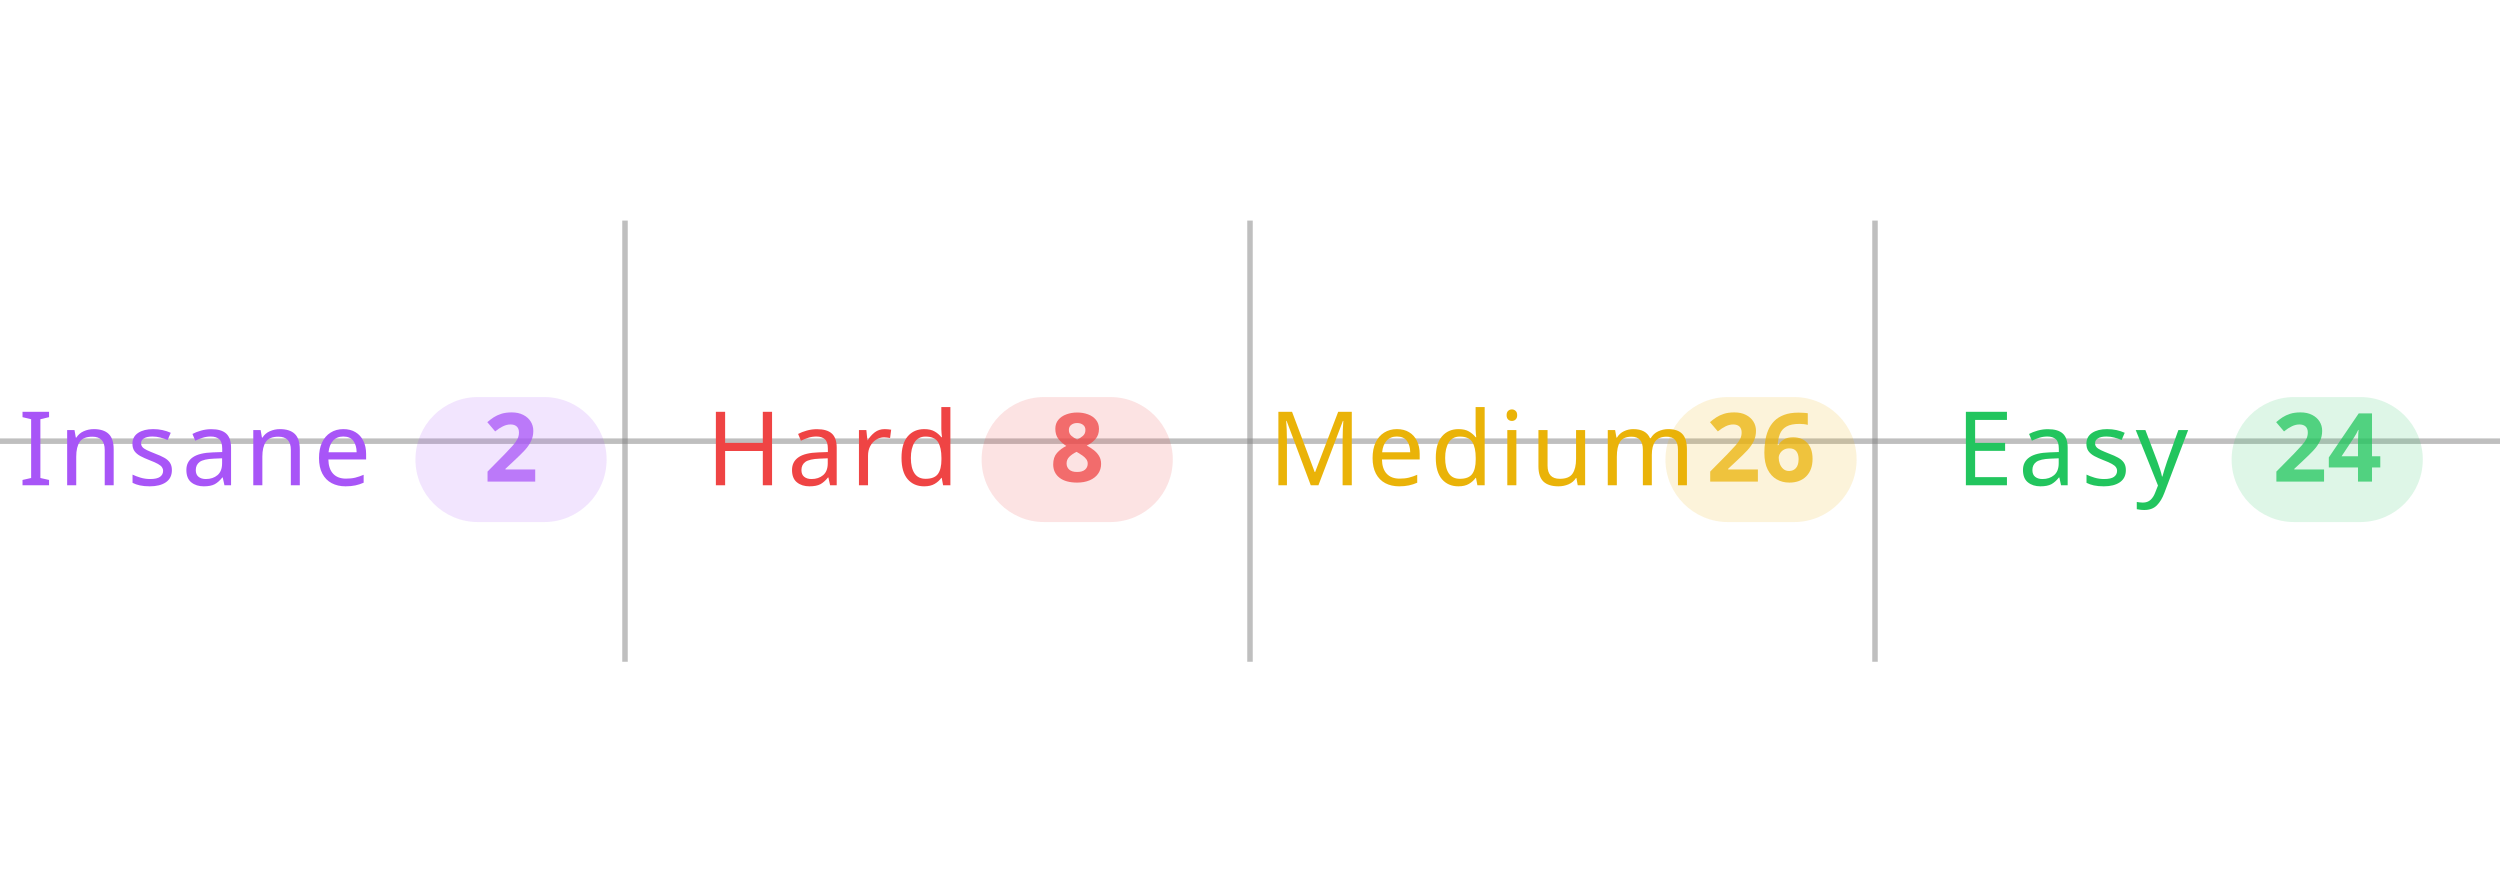
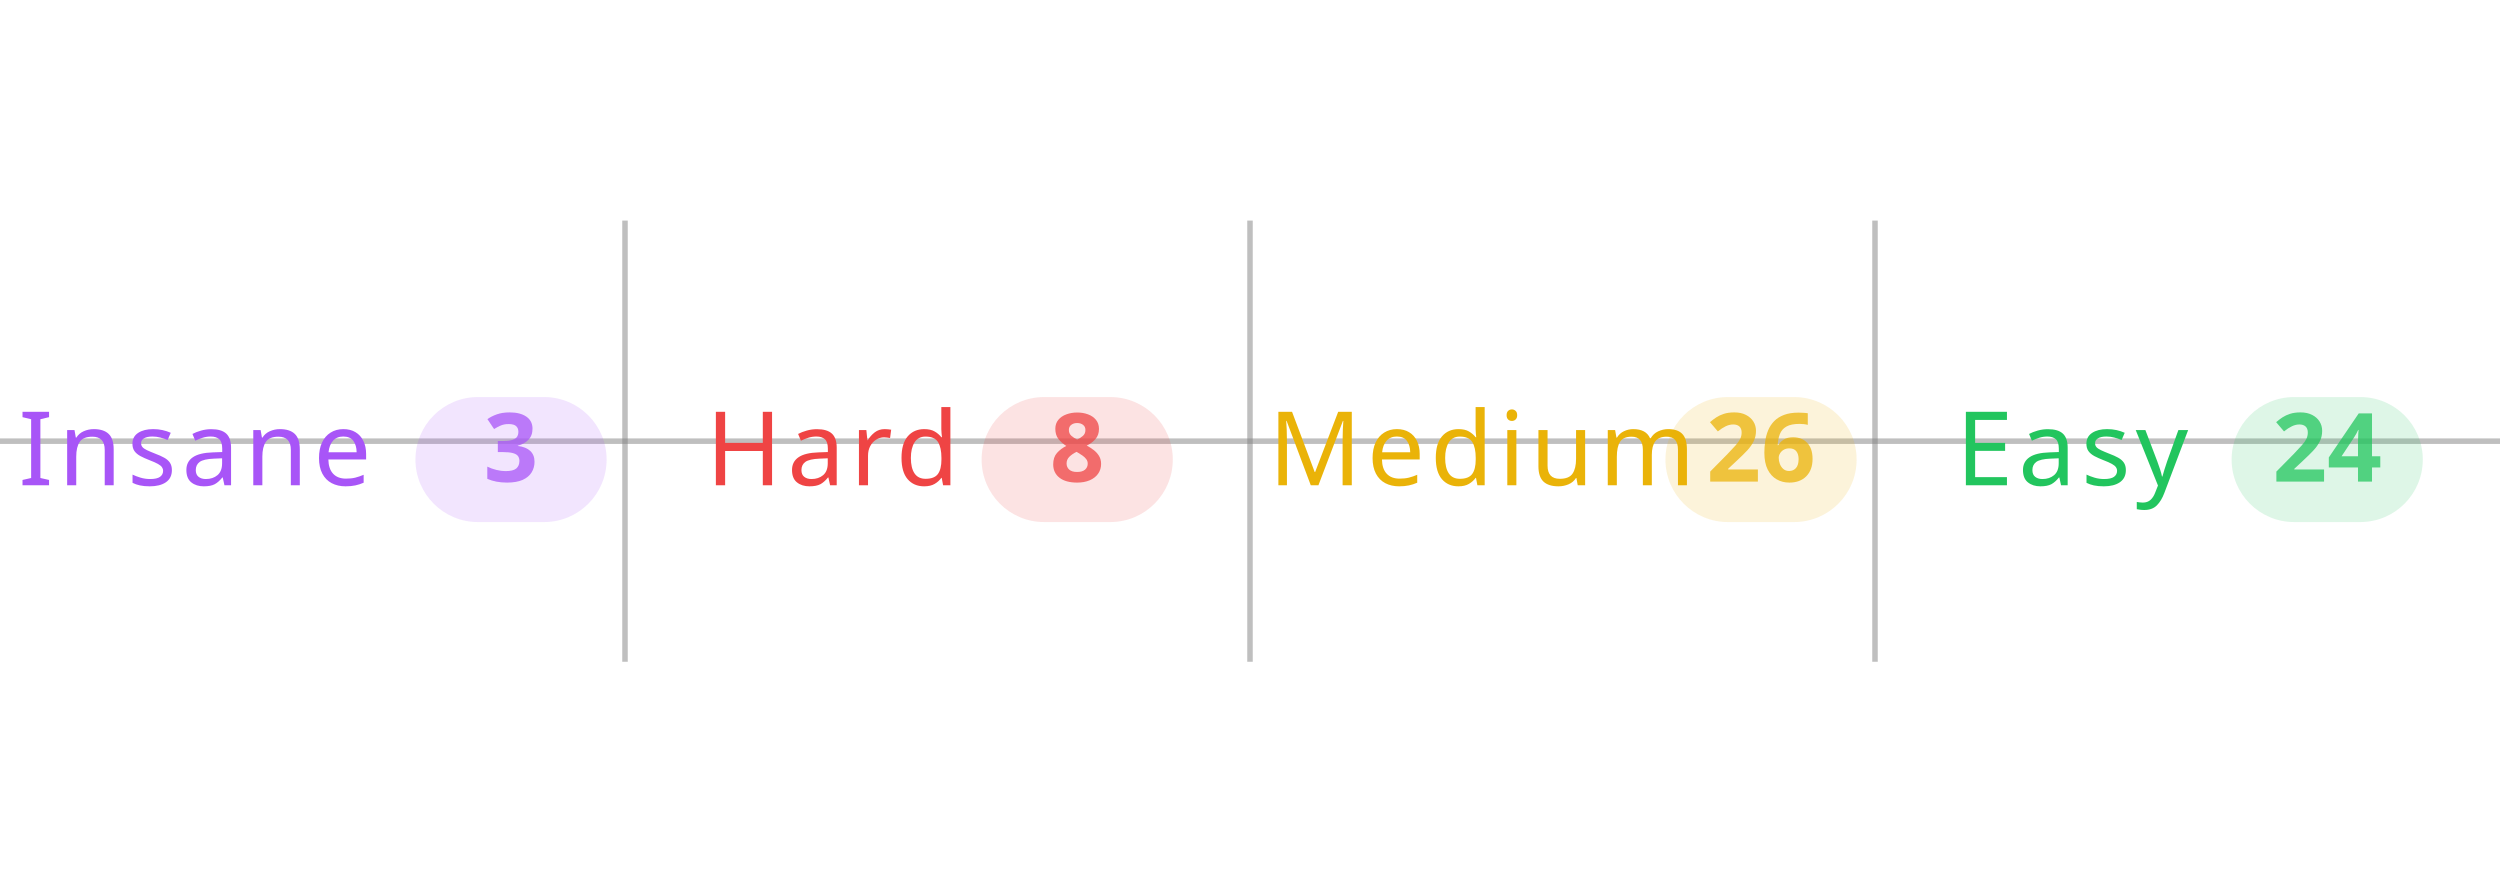
<svg xmlns="http://www.w3.org/2000/svg" width="100%" viewBox="0 0 680 240">
  <line x1="0" y1="120" x2="680" y2="120" stroke="#808080" stroke-opacity="0.5" stroke-width="1.5" />
  <line x1="170" y1="60" x2="170" y2="180" stroke="#808080" stroke-opacity="0.5" stroke-width="1.5" />
  <line x1="340" y1="60" x2="340" y2="180" stroke="#808080" stroke-opacity="0.5" stroke-width="1.5" />
  <line x1="510" y1="60" x2="510" y2="180" stroke="#808080" stroke-opacity="0.5" stroke-width="1.5" />
  <text x="5" y="132" text-anchor="start" font-family="sans-serif" font-size="28" font-weight="500" letter-spacing="0.05em" fill="#a855f7">Insane</text>
  <rect x="113" y="108" width="52" height="34" rx="17" fill="#a855f7" fill-opacity="0.15" />
-   <text x="139" y="131" text-anchor="middle" font-family="sans-serif" font-size="26" font-weight="600" fill="#a855f7" fill-opacity="0.75">2</text>
+   <text x="139" y="131" text-anchor="middle" font-family="sans-serif" font-size="26" font-weight="600" fill="#a855f7" fill-opacity="0.75">3</text>
  <text x="192" y="132" text-anchor="start" font-family="sans-serif" font-size="28" font-weight="500" letter-spacing="0.05em" fill="#ef4444">Hard</text>
  <rect x="267" y="108" width="52" height="34" rx="17" fill="#ef4444" fill-opacity="0.15" />
  <text x="293" y="131" text-anchor="middle" font-family="sans-serif" font-size="26" font-weight="600" fill="#ef4444" fill-opacity="0.75">8</text>
  <text x="345" y="132" text-anchor="start" font-family="sans-serif" font-size="28" font-weight="500" letter-spacing="0.05em" fill="#eab308">Medium</text>
  <rect x="453" y="108" width="52" height="34" rx="17" fill="#eab308" fill-opacity="0.15" />
  <text x="479" y="131" text-anchor="middle" font-family="sans-serif" font-size="26" font-weight="600" fill="#eab308" fill-opacity="0.75">26</text>
  <text x="532" y="132" text-anchor="start" font-family="sans-serif" font-size="28" font-weight="500" letter-spacing="0.05em" fill="#22c55e">Easy</text>
  <rect x="607" y="108" width="52" height="34" rx="17" fill="#22c55e" fill-opacity="0.15" />
  <text x="633" y="131" text-anchor="middle" font-family="sans-serif" font-size="26" font-weight="600" fill="#22c55e" fill-opacity="0.75">24</text>
</svg>
